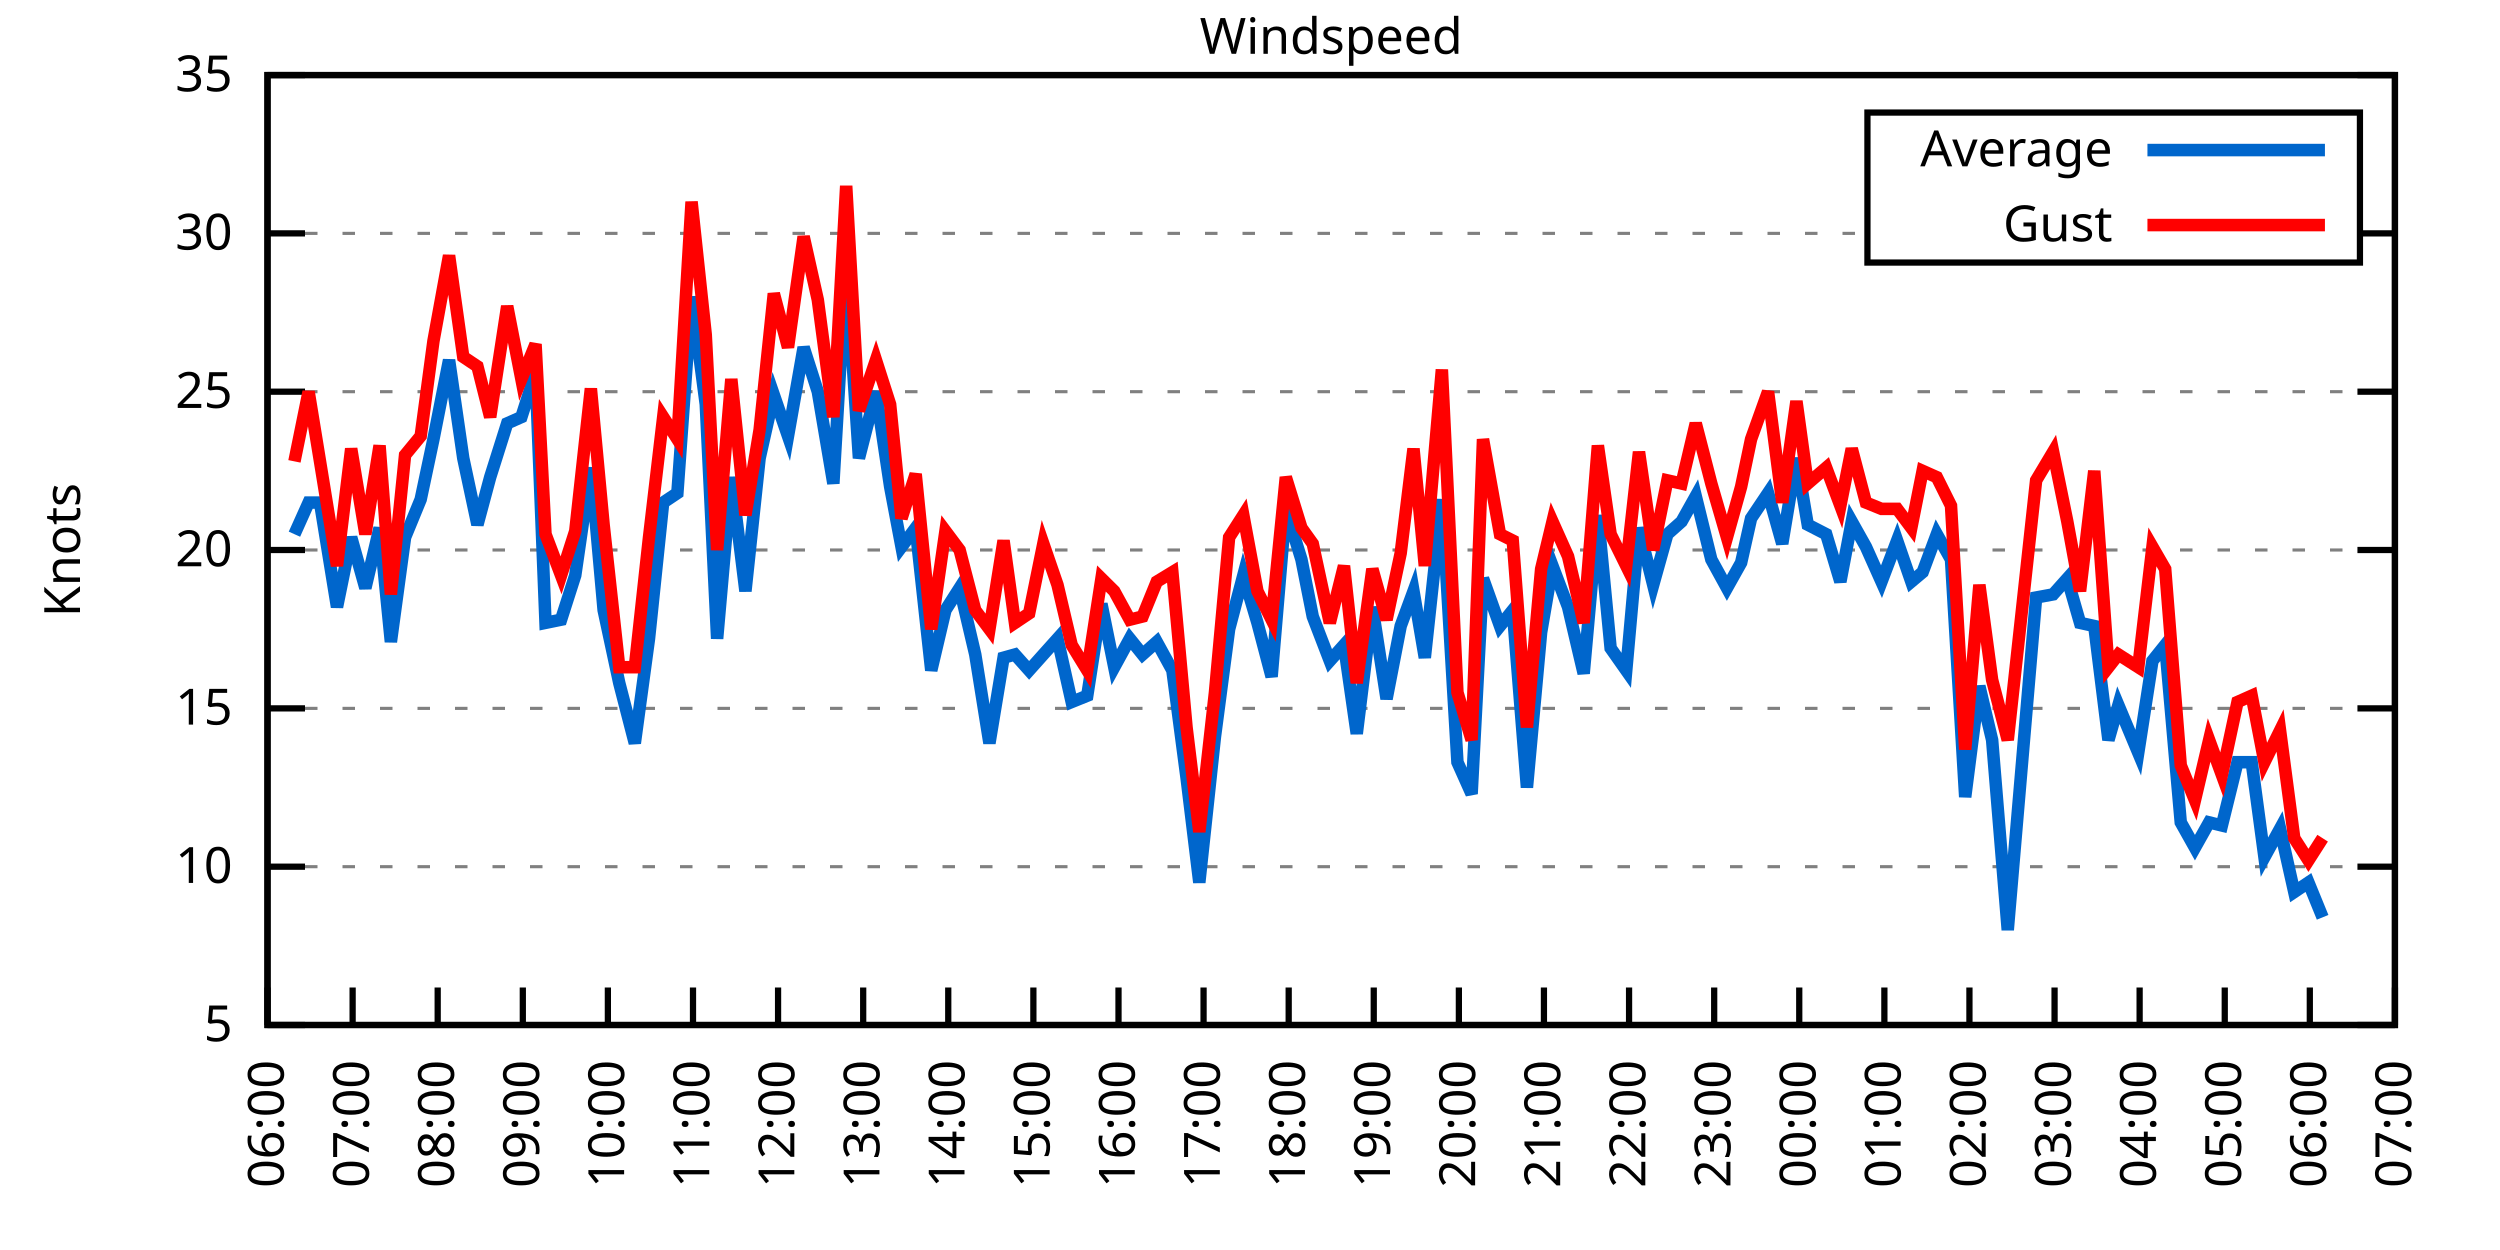
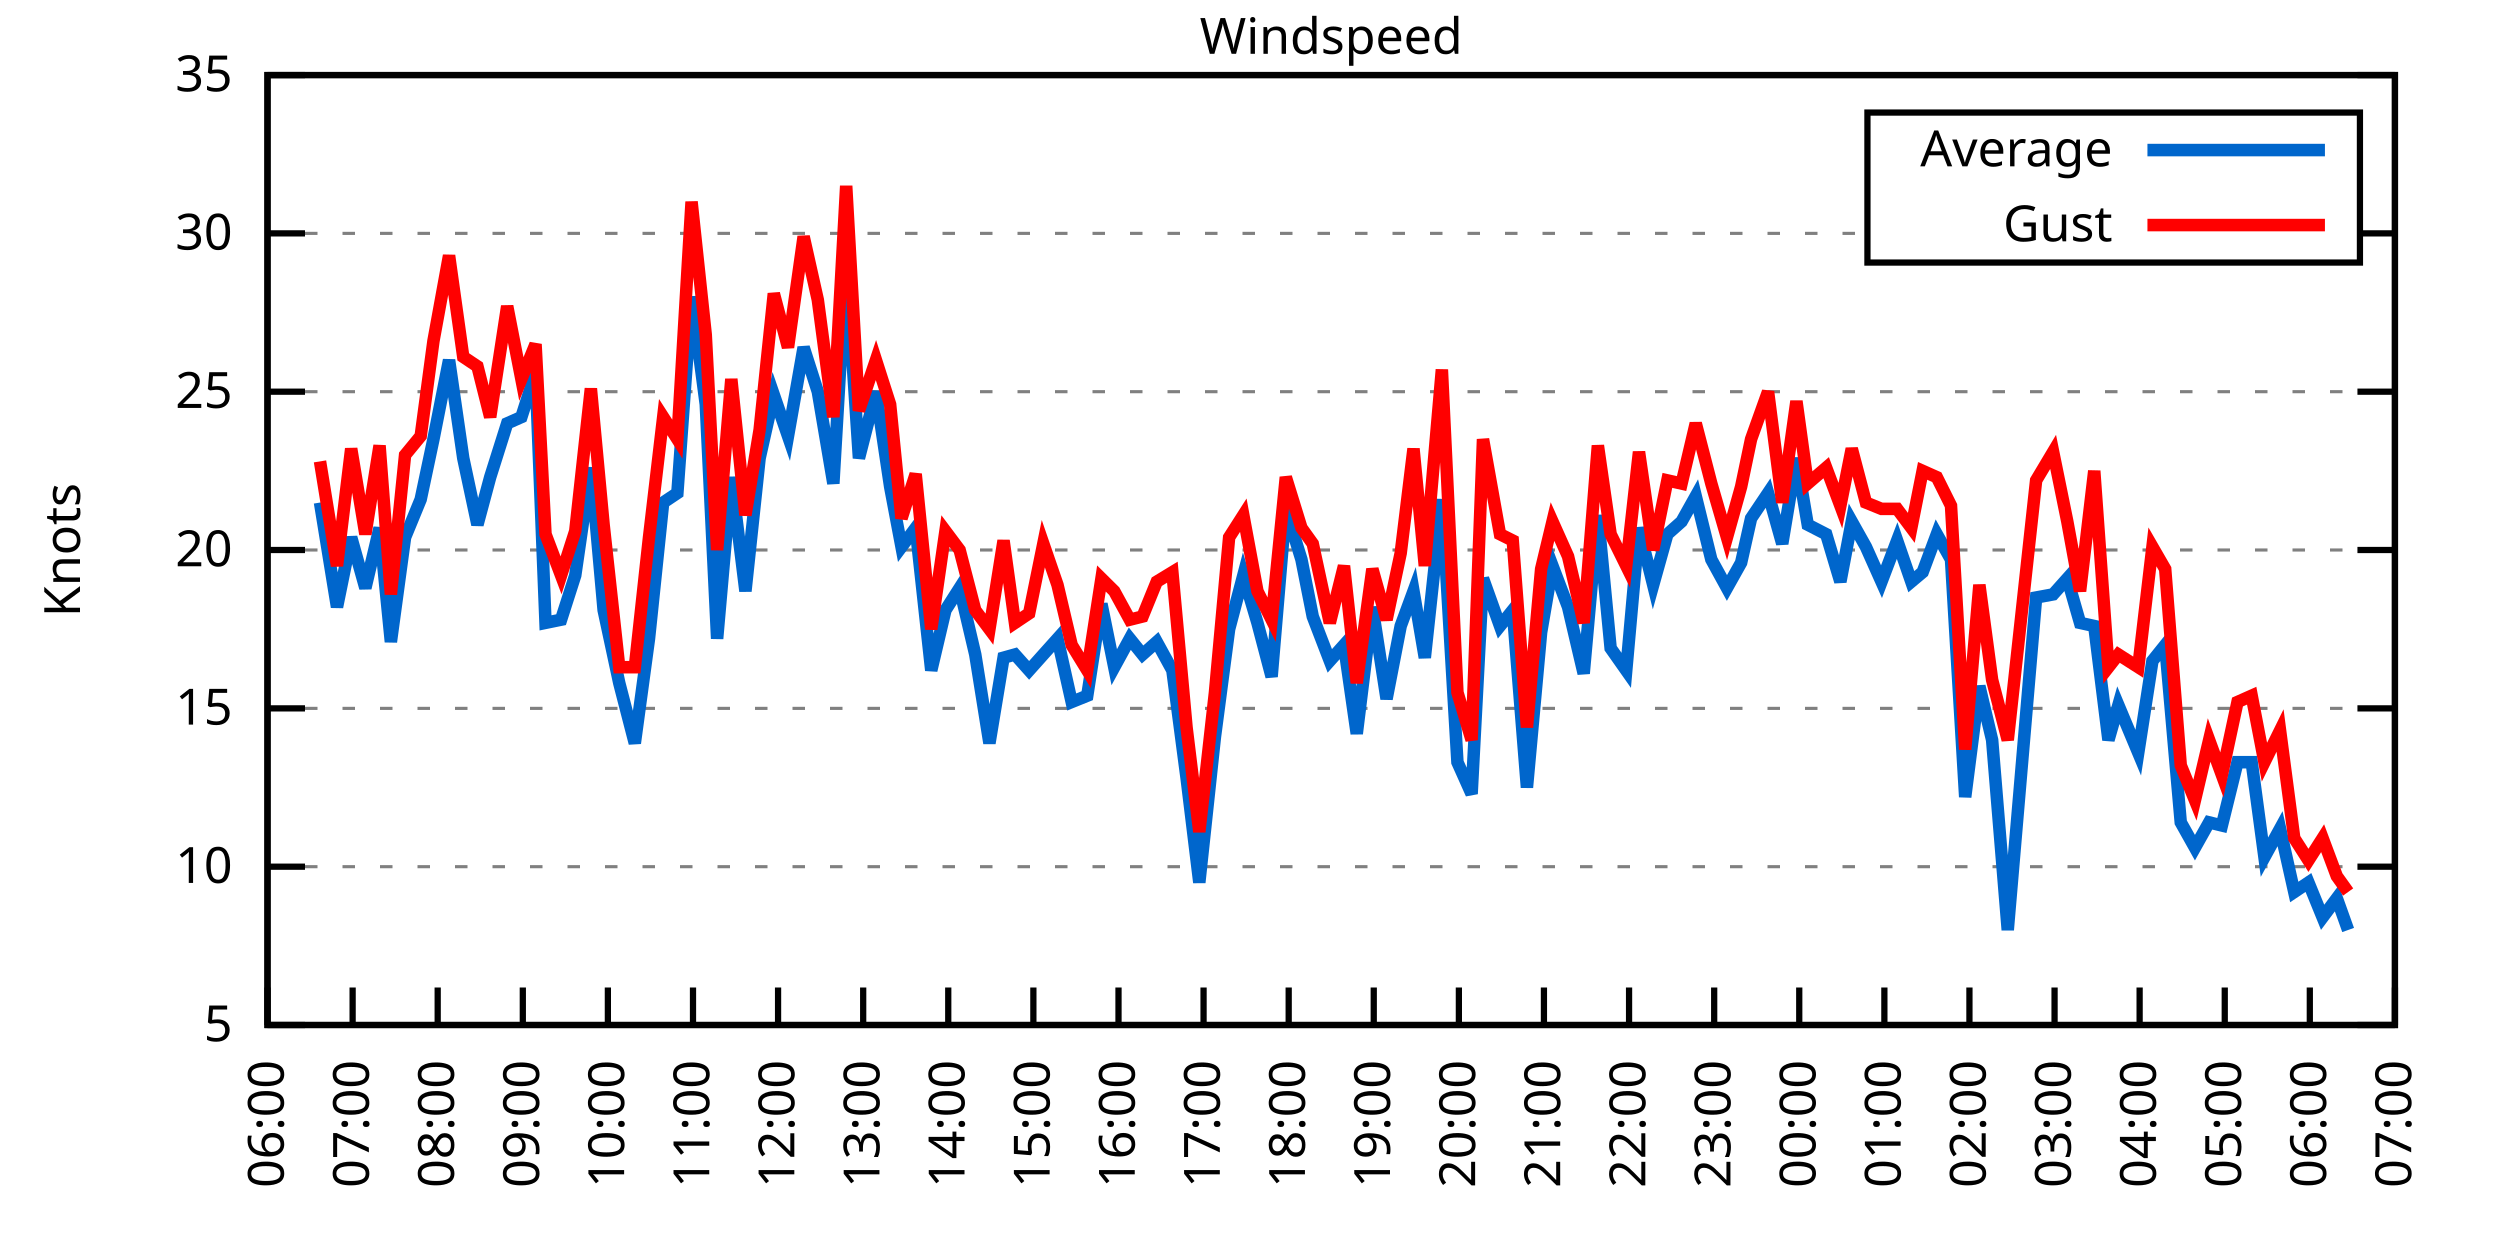
<svg xmlns="http://www.w3.org/2000/svg" xmlns:xlink="http://www.w3.org/1999/xlink" width="400" height="200" viewBox="0 0 400 200">
  <g id="gnuplot_canvas">
    <rect x="0" y="0" width="400" height="200" fill="none" />
    <defs>
      <circle id="gpDot" r="0.5" stroke-width="0.5" stroke="currentColor" />
      <path id="gpPt0" stroke-width="0.333" stroke="currentColor" d="M-1,0 h2 M0,-1 v2" />
      <path id="gpPt1" stroke-width="0.333" stroke="currentColor" d="M-1,-1 L1,1 M1,-1 L-1,1" />
      <path id="gpPt2" stroke-width="0.333" stroke="currentColor" d="M-1,0 L1,0 M0,-1 L0,1 M-1,-1 L1,1 M-1,1 L1,-1" />
      <rect id="gpPt3" stroke-width="0.333" stroke="currentColor" x="-1" y="-1" width="2" height="2" />
      <rect id="gpPt4" stroke-width="0.333" stroke="currentColor" fill="currentColor" x="-1" y="-1" width="2" height="2" />
      <circle id="gpPt5" stroke-width="0.333" stroke="currentColor" cx="0" cy="0" r="1" />
      <use xlink:href="#gpPt5" id="gpPt6" fill="currentColor" stroke="none" />
      <path id="gpPt7" stroke-width="0.333" stroke="currentColor" d="M0,-1.33 L-1.33,0.67 L1.33,0.67 z" />
      <use xlink:href="#gpPt7" id="gpPt8" fill="currentColor" stroke="none" />
      <use xlink:href="#gpPt7" id="gpPt9" stroke="currentColor" transform="rotate(180)" />
      <use xlink:href="#gpPt9" id="gpPt10" fill="currentColor" stroke="none" />
      <use xlink:href="#gpPt3" id="gpPt11" stroke="currentColor" transform="rotate(45)" />
      <use xlink:href="#gpPt11" id="gpPt12" fill="currentColor" stroke="none" />
      <path id="gpPt13" stroke-width="0.333" stroke="currentColor" d="M0,1.330 L1.265,0.411 L0.782,-1.067 L-0.782,-1.076 L-1.265,0.411 z" />
      <use xlink:href="#gpPt13" id="gpPt14" fill="currentColor" stroke="none" />
      <filter id="textbox" filterUnits="objectBoundingBox" x="0" y="0" height="1" width="1">
        <feFlood flood-color="white" flood-opacity="1" result="bgnd" />
        <feComposite in="SourceGraphic" in2="bgnd" operator="atop" />
      </filter>
      <filter id="greybox" filterUnits="objectBoundingBox" x="0" y="0" height="1" width="1">
        <feFlood flood-color="lightgrey" flood-opacity="1" result="grey" />
        <feComposite in="SourceGraphic" in2="grey" operator="atop" />
      </filter>
    </defs>
    <g fill="none" color="white" stroke="currentColor" stroke-width="1.00" stroke-linecap="butt" stroke-linejoin="miter">
</g>
    <g fill="none" color="black" stroke="currentColor" stroke-width="1.00" stroke-linecap="butt" stroke-linejoin="miter">
      <g stroke="none" shape-rendering="crispEdges">
        <polygon fill="rgb(255, 255, 255)" points="42.80,164.00 383.18,164.00 383.18,12.02 42.80,12.02 " />
      </g>
    </g>
    <g fill="none" color="black" stroke="currentColor" stroke-width="1.00" stroke-linecap="butt" stroke-linejoin="miter">
</g>
    <g fill="none" color="black" stroke="black" stroke-width="0.50" stroke-linecap="butt" stroke-linejoin="miter">
</g>
    <g fill="none" color="gray" stroke="currentColor" stroke-width="0.50" stroke-linecap="butt" stroke-linejoin="miter">
      <path stroke="gray" stroke-dasharray="2,4" class="gridline" d="M42.80,164.00 L383.19,164.00  " />
    </g>
    <g fill="none" color="gray" stroke="gray" stroke-width="1.00" stroke-linecap="butt" stroke-linejoin="miter">
</g>
    <g fill="none" color="black" stroke="currentColor" stroke-width="1.00" stroke-linecap="butt" stroke-linejoin="miter">
      <path stroke="black" d="M42.80,164.00 L48.80,164.00 M383.19,164.00 L377.19,164.00  " />
      <g transform="translate(37.20,166.60)" stroke="none" fill="black" font-family="Sans" font-size="8.00" text-anchor="end">
        <text>
          <tspan font-family="Sans"> 5</tspan>
        </text>
      </g>
    </g>
    <g fill="none" color="black" stroke="currentColor" stroke-width="1.00" stroke-linecap="butt" stroke-linejoin="miter">
</g>
    <g fill="none" color="black" stroke="black" stroke-width="0.50" stroke-linecap="butt" stroke-linejoin="miter">
</g>
    <g fill="none" color="gray" stroke="currentColor" stroke-width="0.50" stroke-linecap="butt" stroke-linejoin="miter">
      <path stroke="gray" stroke-dasharray="2,4" class="gridline" d="M42.80,138.67 L383.19,138.67  " />
    </g>
    <g fill="none" color="gray" stroke="gray" stroke-width="1.00" stroke-linecap="butt" stroke-linejoin="miter">
</g>
    <g fill="none" color="black" stroke="currentColor" stroke-width="1.00" stroke-linecap="butt" stroke-linejoin="miter">
      <path stroke="black" d="M42.80,138.67 L48.80,138.67 M383.19,138.67 L377.19,138.67  " />
      <g transform="translate(37.20,141.27)" stroke="none" fill="black" font-family="Sans" font-size="8.00" text-anchor="end">
        <text>
          <tspan font-family="Sans"> 10</tspan>
        </text>
      </g>
    </g>
    <g fill="none" color="black" stroke="currentColor" stroke-width="1.00" stroke-linecap="butt" stroke-linejoin="miter">
</g>
    <g fill="none" color="black" stroke="black" stroke-width="0.50" stroke-linecap="butt" stroke-linejoin="miter">
</g>
    <g fill="none" color="gray" stroke="currentColor" stroke-width="0.50" stroke-linecap="butt" stroke-linejoin="miter">
      <path stroke="gray" stroke-dasharray="2,4" class="gridline" d="M42.80,113.34 L383.19,113.34  " />
    </g>
    <g fill="none" color="gray" stroke="gray" stroke-width="1.00" stroke-linecap="butt" stroke-linejoin="miter">
</g>
    <g fill="none" color="black" stroke="currentColor" stroke-width="1.00" stroke-linecap="butt" stroke-linejoin="miter">
      <path stroke="black" d="M42.80,113.34 L48.80,113.34 M383.19,113.34 L377.19,113.34  " />
      <g transform="translate(37.20,115.94)" stroke="none" fill="black" font-family="Sans" font-size="8.00" text-anchor="end">
        <text>
          <tspan font-family="Sans"> 15</tspan>
        </text>
      </g>
    </g>
    <g fill="none" color="black" stroke="currentColor" stroke-width="1.00" stroke-linecap="butt" stroke-linejoin="miter">
</g>
    <g fill="none" color="black" stroke="black" stroke-width="0.50" stroke-linecap="butt" stroke-linejoin="miter">
</g>
    <g fill="none" color="gray" stroke="currentColor" stroke-width="0.50" stroke-linecap="butt" stroke-linejoin="miter">
      <path stroke="gray" stroke-dasharray="2,4" class="gridline" d="M42.80,88.00 L383.19,88.00  " />
    </g>
    <g fill="none" color="gray" stroke="gray" stroke-width="1.00" stroke-linecap="butt" stroke-linejoin="miter">
</g>
    <g fill="none" color="black" stroke="currentColor" stroke-width="1.00" stroke-linecap="butt" stroke-linejoin="miter">
      <path stroke="black" d="M42.80,88.00 L48.80,88.00 M383.19,88.00 L377.19,88.00  " />
      <g transform="translate(37.20,90.60)" stroke="none" fill="black" font-family="Sans" font-size="8.00" text-anchor="end">
        <text>
          <tspan font-family="Sans"> 20</tspan>
        </text>
      </g>
    </g>
    <g fill="none" color="black" stroke="currentColor" stroke-width="1.00" stroke-linecap="butt" stroke-linejoin="miter">
</g>
    <g fill="none" color="black" stroke="black" stroke-width="0.50" stroke-linecap="butt" stroke-linejoin="miter">
</g>
    <g fill="none" color="gray" stroke="currentColor" stroke-width="0.50" stroke-linecap="butt" stroke-linejoin="miter">
      <path stroke="gray" stroke-dasharray="2,4" class="gridline" d="M42.80,62.67 L383.19,62.67  " />
    </g>
    <g fill="none" color="gray" stroke="gray" stroke-width="1.00" stroke-linecap="butt" stroke-linejoin="miter">
</g>
    <g fill="none" color="black" stroke="currentColor" stroke-width="1.00" stroke-linecap="butt" stroke-linejoin="miter">
      <path stroke="black" d="M42.80,62.67 L48.80,62.67 M383.19,62.67 L377.19,62.67  " />
      <g transform="translate(37.20,65.27)" stroke="none" fill="black" font-family="Sans" font-size="8.00" text-anchor="end">
        <text>
          <tspan font-family="Sans"> 25</tspan>
        </text>
      </g>
    </g>
    <g fill="none" color="black" stroke="currentColor" stroke-width="1.00" stroke-linecap="butt" stroke-linejoin="miter">
</g>
    <g fill="none" color="black" stroke="black" stroke-width="0.50" stroke-linecap="butt" stroke-linejoin="miter">
</g>
    <g fill="none" color="gray" stroke="currentColor" stroke-width="0.50" stroke-linecap="butt" stroke-linejoin="miter">
      <path stroke="gray" stroke-dasharray="2,4" class="gridline" d="M42.80,37.34 L298.79,37.34 M377.59,37.34 L383.19,37.34  " />
    </g>
    <g fill="none" color="gray" stroke="gray" stroke-width="1.00" stroke-linecap="butt" stroke-linejoin="miter">
</g>
    <g fill="none" color="black" stroke="currentColor" stroke-width="1.00" stroke-linecap="butt" stroke-linejoin="miter">
      <path stroke="black" d="M42.80,37.34 L48.80,37.34 M383.19,37.34 L377.19,37.34  " />
      <g transform="translate(37.20,39.94)" stroke="none" fill="black" font-family="Sans" font-size="8.00" text-anchor="end">
        <text>
          <tspan font-family="Sans"> 30</tspan>
        </text>
      </g>
    </g>
    <g fill="none" color="black" stroke="currentColor" stroke-width="1.00" stroke-linecap="butt" stroke-linejoin="miter">
</g>
    <g fill="none" color="black" stroke="black" stroke-width="0.50" stroke-linecap="butt" stroke-linejoin="miter">
</g>
    <g fill="none" color="gray" stroke="currentColor" stroke-width="0.50" stroke-linecap="butt" stroke-linejoin="miter">
      <path stroke="gray" stroke-dasharray="2,4" class="gridline" d="M42.80,12.01 L383.19,12.01  " />
    </g>
    <g fill="none" color="gray" stroke="gray" stroke-width="1.00" stroke-linecap="butt" stroke-linejoin="miter">
</g>
    <g fill="none" color="black" stroke="currentColor" stroke-width="1.00" stroke-linecap="butt" stroke-linejoin="miter">
      <path stroke="black" d="M42.80,12.01 L48.80,12.01 M383.19,12.01 L377.19,12.01  " />
      <g transform="translate(37.20,14.61)" stroke="none" fill="black" font-family="Sans" font-size="8.00" text-anchor="end">
        <text>
          <tspan font-family="Sans"> 35</tspan>
        </text>
      </g>
    </g>
    <g fill="none" color="black" stroke="currentColor" stroke-width="1.00" stroke-linecap="butt" stroke-linejoin="miter">
      <path stroke="black" d="M42.80,164.00 L42.80,158.00  " />
      <g transform="translate(45.40,169.60) rotate(270.00)" stroke="none" fill="black" font-family="Sans" font-size="8.00" text-anchor="end">
        <text>
          <tspan font-family="Sans">06:00</tspan>
        </text>
      </g>
    </g>
    <g fill="none" color="black" stroke="currentColor" stroke-width="1.00" stroke-linecap="butt" stroke-linejoin="miter">
      <path stroke="black" d="M56.42,164.00 L56.42,158.00  " />
      <g transform="translate(59.02,169.60) rotate(270.00)" stroke="none" fill="black" font-family="Sans" font-size="8.00" text-anchor="end">
        <text>
          <tspan font-family="Sans">07:00</tspan>
        </text>
      </g>
    </g>
    <g fill="none" color="black" stroke="currentColor" stroke-width="1.00" stroke-linecap="butt" stroke-linejoin="miter">
      <path stroke="black" d="M70.03,164.00 L70.03,158.00  " />
      <g transform="translate(72.63,169.60) rotate(270.00)" stroke="none" fill="black" font-family="Sans" font-size="8.00" text-anchor="end">
        <text>
          <tspan font-family="Sans">08:00</tspan>
        </text>
      </g>
    </g>
    <g fill="none" color="black" stroke="currentColor" stroke-width="1.00" stroke-linecap="butt" stroke-linejoin="miter">
      <path stroke="black" d="M83.65,164.00 L83.65,158.00  " />
      <g transform="translate(86.25,169.60) rotate(270.00)" stroke="none" fill="black" font-family="Sans" font-size="8.00" text-anchor="end">
        <text>
          <tspan font-family="Sans">09:00</tspan>
        </text>
      </g>
    </g>
    <g fill="none" color="black" stroke="currentColor" stroke-width="1.00" stroke-linecap="butt" stroke-linejoin="miter">
      <path stroke="black" d="M97.26,164.00 L97.26,158.00  " />
      <g transform="translate(99.86,169.60) rotate(270.00)" stroke="none" fill="black" font-family="Sans" font-size="8.00" text-anchor="end">
        <text>
          <tspan font-family="Sans">10:00</tspan>
        </text>
      </g>
    </g>
    <g fill="none" color="black" stroke="currentColor" stroke-width="1.00" stroke-linecap="butt" stroke-linejoin="miter">
      <path stroke="black" d="M110.88,164.00 L110.88,158.00  " />
      <g transform="translate(113.48,169.60) rotate(270.00)" stroke="none" fill="black" font-family="Sans" font-size="8.00" text-anchor="end">
        <text>
          <tspan font-family="Sans">11:00</tspan>
        </text>
      </g>
    </g>
    <g fill="none" color="black" stroke="currentColor" stroke-width="1.00" stroke-linecap="butt" stroke-linejoin="miter">
      <path stroke="black" d="M124.49,164.00 L124.49,158.00  " />
      <g transform="translate(127.09,169.60) rotate(270.00)" stroke="none" fill="black" font-family="Sans" font-size="8.00" text-anchor="end">
        <text>
          <tspan font-family="Sans">12:00</tspan>
        </text>
      </g>
    </g>
    <g fill="none" color="black" stroke="currentColor" stroke-width="1.00" stroke-linecap="butt" stroke-linejoin="miter">
      <path stroke="black" d="M138.11,164.00 L138.11,158.00  " />
      <g transform="translate(140.71,169.60) rotate(270.00)" stroke="none" fill="black" font-family="Sans" font-size="8.00" text-anchor="end">
        <text>
          <tspan font-family="Sans">13:00</tspan>
        </text>
      </g>
    </g>
    <g fill="none" color="black" stroke="currentColor" stroke-width="1.00" stroke-linecap="butt" stroke-linejoin="miter">
      <path stroke="black" d="M151.72,164.00 L151.72,158.00  " />
      <g transform="translate(154.32,169.60) rotate(270.00)" stroke="none" fill="black" font-family="Sans" font-size="8.00" text-anchor="end">
        <text>
          <tspan font-family="Sans">14:00</tspan>
        </text>
      </g>
    </g>
    <g fill="none" color="black" stroke="currentColor" stroke-width="1.00" stroke-linecap="butt" stroke-linejoin="miter">
      <path stroke="black" d="M165.34,164.00 L165.34,158.00  " />
      <g transform="translate(167.94,169.60) rotate(270.00)" stroke="none" fill="black" font-family="Sans" font-size="8.00" text-anchor="end">
        <text>
          <tspan font-family="Sans">15:00</tspan>
        </text>
      </g>
    </g>
    <g fill="none" color="black" stroke="currentColor" stroke-width="1.00" stroke-linecap="butt" stroke-linejoin="miter">
      <path stroke="black" d="M178.96,164.00 L178.96,158.00  " />
      <g transform="translate(181.56,169.60) rotate(270.00)" stroke="none" fill="black" font-family="Sans" font-size="8.00" text-anchor="end">
        <text>
          <tspan font-family="Sans">16:00</tspan>
        </text>
      </g>
    </g>
    <g fill="none" color="black" stroke="currentColor" stroke-width="1.00" stroke-linecap="butt" stroke-linejoin="miter">
      <path stroke="black" d="M192.57,164.00 L192.57,158.00  " />
      <g transform="translate(195.17,169.60) rotate(270.00)" stroke="none" fill="black" font-family="Sans" font-size="8.00" text-anchor="end">
        <text>
          <tspan font-family="Sans">17:00</tspan>
        </text>
      </g>
    </g>
    <g fill="none" color="black" stroke="currentColor" stroke-width="1.00" stroke-linecap="butt" stroke-linejoin="miter">
      <path stroke="black" d="M206.19,164.00 L206.19,158.00  " />
      <g transform="translate(208.79,169.60) rotate(270.00)" stroke="none" fill="black" font-family="Sans" font-size="8.00" text-anchor="end">
        <text>
          <tspan font-family="Sans">18:00</tspan>
        </text>
      </g>
    </g>
    <g fill="none" color="black" stroke="currentColor" stroke-width="1.00" stroke-linecap="butt" stroke-linejoin="miter">
      <path stroke="black" d="M219.80,164.00 L219.80,158.00  " />
      <g transform="translate(222.40,169.60) rotate(270.00)" stroke="none" fill="black" font-family="Sans" font-size="8.00" text-anchor="end">
        <text>
          <tspan font-family="Sans">19:00</tspan>
        </text>
      </g>
    </g>
    <g fill="none" color="black" stroke="currentColor" stroke-width="1.00" stroke-linecap="butt" stroke-linejoin="miter">
      <path stroke="black" d="M233.42,164.00 L233.42,158.00  " />
      <g transform="translate(236.02,169.60) rotate(270.00)" stroke="none" fill="black" font-family="Sans" font-size="8.00" text-anchor="end">
        <text>
          <tspan font-family="Sans">20:00</tspan>
        </text>
      </g>
    </g>
    <g fill="none" color="black" stroke="currentColor" stroke-width="1.00" stroke-linecap="butt" stroke-linejoin="miter">
      <path stroke="black" d="M247.03,164.00 L247.03,158.00  " />
      <g transform="translate(249.63,169.60) rotate(270.00)" stroke="none" fill="black" font-family="Sans" font-size="8.00" text-anchor="end">
        <text>
          <tspan font-family="Sans">21:00</tspan>
        </text>
      </g>
    </g>
    <g fill="none" color="black" stroke="currentColor" stroke-width="1.00" stroke-linecap="butt" stroke-linejoin="miter">
      <path stroke="black" d="M260.65,164.00 L260.65,158.00  " />
      <g transform="translate(263.25,169.60) rotate(270.00)" stroke="none" fill="black" font-family="Sans" font-size="8.00" text-anchor="end">
        <text>
          <tspan font-family="Sans">22:00</tspan>
        </text>
      </g>
    </g>
    <g fill="none" color="black" stroke="currentColor" stroke-width="1.00" stroke-linecap="butt" stroke-linejoin="miter">
      <path stroke="black" d="M274.27,164.00 L274.27,158.00  " />
      <g transform="translate(276.87,169.60) rotate(270.00)" stroke="none" fill="black" font-family="Sans" font-size="8.00" text-anchor="end">
        <text>
          <tspan font-family="Sans">23:00</tspan>
        </text>
      </g>
    </g>
    <g fill="none" color="black" stroke="currentColor" stroke-width="1.00" stroke-linecap="butt" stroke-linejoin="miter">
      <path stroke="black" d="M287.88,164.00 L287.88,158.00  " />
      <g transform="translate(290.48,169.60) rotate(270.00)" stroke="none" fill="black" font-family="Sans" font-size="8.00" text-anchor="end">
        <text>
          <tspan font-family="Sans">00:00</tspan>
        </text>
      </g>
    </g>
    <g fill="none" color="black" stroke="currentColor" stroke-width="1.00" stroke-linecap="butt" stroke-linejoin="miter">
      <path stroke="black" d="M301.50,164.00 L301.50,158.00  " />
      <g transform="translate(304.10,169.60) rotate(270.00)" stroke="none" fill="black" font-family="Sans" font-size="8.00" text-anchor="end">
        <text>
          <tspan font-family="Sans">01:00</tspan>
        </text>
      </g>
    </g>
    <g fill="none" color="black" stroke="currentColor" stroke-width="1.00" stroke-linecap="butt" stroke-linejoin="miter">
      <path stroke="black" d="M315.11,164.00 L315.11,158.00  " />
      <g transform="translate(317.71,169.60) rotate(270.00)" stroke="none" fill="black" font-family="Sans" font-size="8.00" text-anchor="end">
        <text>
          <tspan font-family="Sans">02:00</tspan>
        </text>
      </g>
    </g>
    <g fill="none" color="black" stroke="currentColor" stroke-width="1.00" stroke-linecap="butt" stroke-linejoin="miter">
      <path stroke="black" d="M328.73,164.00 L328.73,158.00  " />
      <g transform="translate(331.33,169.60) rotate(270.00)" stroke="none" fill="black" font-family="Sans" font-size="8.00" text-anchor="end">
        <text>
          <tspan font-family="Sans">03:00</tspan>
        </text>
      </g>
    </g>
    <g fill="none" color="black" stroke="currentColor" stroke-width="1.00" stroke-linecap="butt" stroke-linejoin="miter">
      <path stroke="black" d="M342.34,164.00 L342.34,158.00  " />
      <g transform="translate(344.94,169.60) rotate(270.00)" stroke="none" fill="black" font-family="Sans" font-size="8.00" text-anchor="end">
        <text>
          <tspan font-family="Sans">04:00</tspan>
        </text>
      </g>
    </g>
    <g fill="none" color="black" stroke="currentColor" stroke-width="1.00" stroke-linecap="butt" stroke-linejoin="miter">
      <path stroke="black" d="M355.96,164.00 L355.96,158.00  " />
      <g transform="translate(358.56,169.60) rotate(270.00)" stroke="none" fill="black" font-family="Sans" font-size="8.00" text-anchor="end">
        <text>
          <tspan font-family="Sans">05:00</tspan>
        </text>
      </g>
    </g>
    <g fill="none" color="black" stroke="currentColor" stroke-width="1.00" stroke-linecap="butt" stroke-linejoin="miter">
      <path stroke="black" d="M369.57,164.00 L369.57,158.00  " />
      <g transform="translate(372.17,169.60) rotate(270.00)" stroke="none" fill="black" font-family="Sans" font-size="8.00" text-anchor="end">
        <text>
          <tspan font-family="Sans">06:00</tspan>
        </text>
      </g>
    </g>
    <g fill="none" color="black" stroke="currentColor" stroke-width="1.00" stroke-linecap="butt" stroke-linejoin="miter">
      <path stroke="black" d="M383.19,164.00 L383.19,158.00  " />
      <g transform="translate(385.79,169.60) rotate(270.00)" stroke="none" fill="black" font-family="Sans" font-size="8.00" text-anchor="end">
        <text>
          <tspan font-family="Sans">07:00</tspan>
        </text>
      </g>
    </g>
    <g fill="none" color="black" stroke="currentColor" stroke-width="1.00" stroke-linecap="butt" stroke-linejoin="miter">
</g>
    <g fill="none" color="black" stroke="currentColor" stroke-width="1.00" stroke-linecap="butt" stroke-linejoin="miter">
      <path stroke="black" d="M42.80,12.01 L42.80,164.00 L383.19,164.00 L383.19,12.01 L42.80,12.01 Z  " />
    </g>
    <g fill="none" color="black" stroke="currentColor" stroke-width="1.00" stroke-linecap="butt" stroke-linejoin="miter">
</g>
    <g fill="none" color="black" stroke="currentColor" stroke-width="1.00" stroke-linecap="butt" stroke-linejoin="miter">
      <path stroke="black" d="M298.79,42.01 L298.79,18.01 L377.59,18.01 L377.59,42.01 L298.79,42.01 Z  " />
    </g>
    <g id="Windspeed_plot_1">
      <g fill="none" color="white" stroke="black" stroke-width="2.00" stroke-linecap="butt" stroke-linejoin="miter">
</g>
      <g fill="none" color="black" stroke="currentColor" stroke-width="2.00" stroke-linecap="butt" stroke-linejoin="miter">
        <g transform="translate(337.99,26.61)" stroke="none" fill="black" font-family="Sans" font-size="8.00" text-anchor="end">
          <text>
            <tspan font-family="Sans">Average</tspan>
          </text>
        </g>
      </g>
      <g fill="none" color="black" stroke="currentColor" stroke-width="2.00" stroke-linecap="butt" stroke-linejoin="miter">
-         <path stroke="rgb(  0, 102, 204)" d="M343.59,24.01 L371.99,24.01 M47.11,85.47 L49.38,80.41 L51.20,80.41 L53.92,97.12 L56.19,85.98 L58.46,94.08   L60.73,84.46 L62.54,102.70 L64.81,85.98 L67.31,79.90 L69.35,70.27 L71.85,57.61 L74.12,73.31 L76.39,83.95   L78.43,76.35 L81.15,67.74 L83.42,66.73 L85.69,59.63 L87.28,99.66 L89.77,99.15 L92.04,92.06 L94.54,74.83   L96.58,97.63 L99.08,109.28 L101.57,118.91 L103.84,102.19 L106.11,80.41 L108.38,78.89 L110.65,47.47 L112.92,64.70   L114.74,102.19 L117.01,76.35 L119.27,94.59 L121.54,73.31 L123.81,63.18 L126.08,69.77 L128.58,55.58 L130.85,62.67   L133.34,77.37 L135.39,42.41 L137.43,73.31 L140.15,62.67 L142.42,77.87 L144.24,87.50 L146.51,84.46 L149.00,107.26   L151.27,97.63 L153.54,94.08 L156.04,104.72 L158.31,118.91 L160.57,105.23 L162.39,104.72 L164.66,107.26 L166.93,104.72   L169.20,102.19 L171.47,112.32 L173.96,111.31 L176.23,96.62 L178.28,106.75 L180.77,102.19 L182.81,104.72 L185.08,102.70   L187.58,107.26 L189.85,124.48 L191.89,141.20 L194.39,117.90 L196.66,100.67 L198.93,92.06 L201.19,99.66 L203.46,108.27   L205.73,81.42 L208.23,89.52 L210.04,98.64 L212.77,105.74 L215.04,103.20 L217.08,117.39 L219.58,97.12 L221.85,111.82   L224.11,100.16 L226.16,94.59 L227.97,105.23 L230.70,79.90 L233.19,121.95 L235.46,127.02 L237.28,92.56 L240.00,100.16   L242.04,97.63 L244.31,126.00 L246.58,101.18 L248.40,90.54 L250.89,97.12 L253.39,107.76 L255.66,82.43 L257.70,103.71   L260.20,107.26 L262.24,84.46 L264.51,93.58 L266.78,85.47 L269.05,83.45 L271.32,79.39 L273.81,89.52 L276.31,94.08   L278.58,90.03 L280.17,82.94 L282.89,78.89 L285.16,86.99 L287.43,73.31 L289.24,83.95 L292.19,85.47 L294.46,93.07   L296.28,83.45 L298.55,87.50 L301.04,93.07 L303.54,86.49 L305.81,93.07 L307.62,91.55 L309.89,85.47 L312.16,89.52   L314.43,127.52 L316.70,109.79 L318.74,118.40 L321.24,148.80 L325.78,95.60 L328.50,95.10 L330.77,92.56 L332.81,99.66   L335.08,100.16 L337.35,118.40 L338.94,112.83 L342.12,120.43 L344.39,105.74 L346.43,103.20 L348.92,131.58 L351.19,135.63   L353.46,131.58 L355.50,132.08 L358.00,121.95 L360.27,121.95 L362.31,137.15 L364.81,132.59 L367.08,142.72 L369.35,141.20   L371.62,146.77  " />
+         <path stroke="rgb(  0, 102, 204)" d="M343.59,24.01 L371.99,24.01 M51.20,80.41 L53.92,97.12 L56.19,85.98 L58.46,94.08 L60.73,84.46 L62.54,102.70   L64.81,85.98 L67.31,79.90 L69.35,70.27 L71.85,57.61 L74.12,73.31 L76.39,83.95 L78.43,76.35 L81.15,67.74   L83.42,66.73 L85.69,59.63 L87.28,99.66 L89.77,99.15 L92.04,92.06 L94.54,74.83 L96.58,97.63 L99.08,109.28   L101.57,118.91 L103.84,102.19 L106.11,80.41 L108.38,78.89 L110.65,47.47 L112.92,64.70 L114.74,102.19 L117.01,76.35   L119.27,94.59 L121.54,73.31 L123.81,63.18 L126.08,69.77 L128.58,55.58 L130.85,62.67 L133.34,77.37 L135.39,42.41   L137.43,73.31 L140.15,62.67 L142.42,77.87 L144.24,87.50 L146.51,84.46 L149.00,107.26 L151.27,97.63 L153.54,94.08   L156.04,104.72 L158.31,118.91 L160.57,105.23 L162.39,104.72 L164.66,107.26 L166.93,104.72 L169.20,102.19 L171.47,112.32   L173.96,111.31 L176.23,96.62 L178.28,106.75 L180.77,102.19 L182.81,104.72 L185.08,102.70 L187.58,107.26 L189.85,124.48   L191.89,141.20 L194.39,117.90 L196.66,100.67 L198.93,92.06 L201.19,99.66 L203.46,108.27 L205.73,81.42 L208.23,89.52   L210.04,98.64 L212.77,105.74 L215.04,103.20 L217.08,117.39 L219.58,97.12 L221.85,111.82 L224.11,100.16 L226.16,94.59   L227.97,105.23 L230.70,79.90 L233.19,121.95 L235.46,127.02 L237.28,92.56 L240.00,100.16 L242.04,97.63 L244.31,126.00   L246.58,101.18 L248.40,90.54 L250.89,97.12 L253.39,107.76 L255.66,82.43 L257.70,103.71 L260.20,107.26 L262.24,84.46   L264.51,93.58 L266.78,85.47 L269.05,83.45 L271.32,79.39 L273.81,89.52 L276.31,94.08 L278.58,90.03 L280.17,82.94   L282.89,78.89 L285.16,86.99 L287.43,73.31 L289.24,83.95 L292.19,85.47 L294.46,93.07 L296.28,83.45 L298.55,87.50   L301.04,93.07 L303.54,86.49 L305.81,93.07 L307.62,91.55 L309.89,85.47 L312.16,89.52 L314.43,127.52 L316.70,109.79   L318.74,118.40 L321.24,148.80 L325.78,95.60 L328.50,95.10 L330.77,92.56 L332.81,99.66 L335.08,100.16 L337.35,118.40   L338.94,112.83 L342.12,120.43 L344.39,105.74 L346.43,103.20 L348.92,131.58 L351.19,135.63 L353.46,131.58 L355.50,132.08   L358.00,121.95 L360.27,121.95 L362.31,137.15 L364.81,132.59 L367.08,142.72 L369.35,141.20 L371.62,146.77 L373.89,143.73   L375.70,148.80  " />
      </g>
    </g>
    <g id="Windspeed_plot_2">
      <g fill="none" color="black" stroke="currentColor" stroke-width="2.00" stroke-linecap="butt" stroke-linejoin="miter">
        <g transform="translate(337.99,38.61)" stroke="none" fill="black" font-family="Sans" font-size="8.00" text-anchor="end">
          <text>
            <tspan font-family="Sans">Gust</tspan>
          </text>
        </g>
      </g>
      <g fill="none" color="black" stroke="currentColor" stroke-width="2.00" stroke-linecap="butt" stroke-linejoin="miter">
-         <path stroke="rgb(255,   0,   0)" d="M343.59,36.01 L371.99,36.01 M47.11,73.82 L49.38,62.67 L51.20,73.82 L53.92,90.54 L56.19,71.79 L58.46,85.47   L60.73,71.29 L62.54,95.10 L64.81,72.81 L67.31,69.77 L69.35,54.57 L71.85,40.89 L74.12,57.10 L76.39,58.62   L78.43,66.73 L81.15,48.99 L83.42,60.65 L85.69,55.07 L87.28,85.47 L89.77,92.06 L92.04,84.97 L94.54,62.17   L96.58,83.95 L99.08,106.75 L101.57,106.75 L103.84,85.98 L106.11,66.73 L108.38,70.27 L110.65,32.28 L112.92,53.55   L114.74,88.00 L117.01,60.65 L119.27,82.43 L121.54,68.75 L123.81,46.97 L126.08,55.58 L128.58,37.85 L130.85,47.98   L133.34,66.73 L135.39,29.74 L137.43,65.71 L140.15,57.61 L142.42,64.70 L144.24,82.94 L146.51,75.85 L149.00,100.67   L151.27,84.97 L153.54,88.00 L156.04,97.63 L158.31,100.67 L160.57,86.49 L162.39,99.66 L164.66,98.14 L166.93,86.99   L169.20,93.58 L171.47,103.20 L173.96,107.26 L176.23,92.56 L178.28,94.59 L180.77,99.15 L182.81,98.64 L185.08,93.07   L187.58,91.55 L189.85,116.38 L191.89,133.10 L194.39,110.80 L196.66,85.98 L198.93,82.43 L201.19,94.59 L203.46,99.15   L205.73,76.35 L208.23,84.46 L210.04,86.99 L212.77,99.66 L215.04,90.54 L217.08,109.28 L219.58,91.04 L221.85,99.15   L224.11,88.51 L226.16,71.79 L227.97,90.54 L230.70,59.13 L233.19,110.80 L235.46,118.40 L237.28,70.27 L240.00,85.47   L242.04,86.49 L244.31,116.38 L246.58,91.04 L248.40,83.45 L250.89,89.02 L253.39,99.66 L255.66,71.29 L257.70,85.47   L260.20,90.54 L262.24,72.30 L264.51,88.00 L266.78,76.86 L269.05,77.37 L271.32,67.74 L273.81,77.37 L276.31,85.98   L278.58,77.87 L280.17,70.27 L282.89,62.67 L285.16,80.41 L287.43,64.19 L289.24,77.37 L292.19,74.83 L294.46,80.91   L296.28,71.79 L298.55,80.41 L301.04,81.42 L303.54,81.42 L305.81,84.46 L307.62,75.34 L309.89,76.35 L312.16,80.91   L314.43,119.92 L316.70,93.58 L318.74,108.78 L321.24,118.40 L325.78,76.86 L328.50,72.30 L330.77,83.45 L332.81,94.59   L335.08,75.34 L337.35,106.75 L338.94,104.72 L342.12,106.75 L344.39,87.50 L346.43,91.04 L348.92,122.46 L351.19,128.03   L353.46,118.40 L355.50,123.98 L358.00,112.32 L360.27,111.31 L362.31,121.95 L364.81,116.88 L367.08,134.11 L369.35,137.66   L371.62,134.11  " />
+         <path stroke="rgb(255,   0,   0)" d="M343.59,36.01 L371.99,36.01 M51.20,73.82 L53.92,90.54 L56.19,71.79 L58.46,85.47 L60.73,71.29 L62.54,95.10   L64.81,72.81 L67.31,69.77 L69.35,54.57 L71.85,40.89 L74.12,57.10 L76.39,58.62 L78.43,66.73 L81.15,48.99   L83.42,60.65 L85.69,55.07 L87.28,85.47 L89.77,92.06 L92.04,84.97 L94.54,62.17 L96.58,83.95 L99.08,106.75   L101.57,106.75 L103.84,85.98 L106.11,66.73 L108.38,70.27 L110.65,32.28 L112.92,53.55 L114.74,88.00 L117.01,60.65   L119.27,82.43 L121.54,68.75 L123.81,46.97 L126.08,55.58 L128.58,37.85 L130.85,47.98 L133.34,66.73 L135.39,29.74   L137.43,65.71 L140.15,57.61 L142.42,64.70 L144.24,82.94 L146.51,75.85 L149.00,100.67 L151.27,84.97 L153.54,88.00   L156.04,97.63 L158.31,100.67 L160.57,86.49 L162.39,99.66 L164.66,98.14 L166.93,86.99 L169.20,93.58 L171.47,103.20   L173.96,107.26 L176.23,92.56 L178.28,94.59 L180.77,99.15 L182.81,98.64 L185.08,93.07 L187.58,91.55 L189.85,116.38   L191.89,133.10 L194.39,110.80 L196.66,85.98 L198.93,82.43 L201.19,94.59 L203.46,99.15 L205.73,76.35 L208.23,84.46   L210.04,86.99 L212.77,99.66 L215.04,90.54 L217.08,109.28 L219.58,91.04 L221.85,99.15 L224.11,88.51 L226.16,71.79   L227.97,90.54 L230.70,59.13 L233.19,110.80 L235.46,118.40 L237.28,70.27 L240.00,85.47 L242.04,86.49 L244.31,116.38   L246.58,91.04 L248.40,83.45 L250.89,89.02 L253.39,99.66 L255.66,71.29 L257.70,85.47 L260.20,90.54 L262.24,72.30   L264.51,88.00 L266.78,76.86 L269.05,77.37 L271.32,67.74 L273.81,77.37 L276.31,85.98 L278.58,77.87 L280.17,70.27   L282.89,62.67 L285.16,80.41 L287.43,64.19 L289.24,77.37 L292.19,74.83 L294.46,80.91 L296.28,71.79 L298.55,80.41   L301.04,81.42 L303.54,81.42 L305.81,84.46 L307.62,75.34 L309.89,76.35 L312.16,80.91 L314.43,119.92 L316.70,93.58   L318.74,108.78 L321.24,118.40 L325.78,76.86 L328.50,72.30 L330.77,83.45 L332.81,94.59 L335.08,75.34 L337.35,106.75   L338.94,104.72 L342.12,106.75 L344.39,87.50 L346.43,91.04 L348.92,122.46 L351.19,128.03 L353.46,118.40 L355.50,123.98   L358.00,112.32 L360.27,111.31 L362.31,121.95 L364.81,116.88 L367.08,134.11 L369.35,137.66 L371.62,134.11 L373.89,140.19   L375.70,142.72  " />
      </g>
    </g>
    <g fill="none" color="black" stroke="currentColor" stroke-width="2.00" stroke-linecap="butt" stroke-linejoin="miter">
</g>
    <g fill="none" color="black" stroke="black" stroke-width="1.00" stroke-linecap="butt" stroke-linejoin="miter">
</g>
    <g fill="none" color="black" stroke="currentColor" stroke-width="1.00" stroke-linecap="butt" stroke-linejoin="miter">
      <path stroke="black" d="M42.80,12.01 L42.80,164.00 L383.19,164.00 L383.19,12.01 L42.80,12.01 Z  " />
      <g transform="translate(12.80,88.01) rotate(270.00)" stroke="none" fill="black" font-family="Sans" font-size="8.00" text-anchor="middle">
        <text>
          <tspan font-family="Sans">Knots</tspan>
        </text>
      </g>
    </g>
    <g fill="none" color="black" stroke="currentColor" stroke-width="1.00" stroke-linecap="butt" stroke-linejoin="miter">
</g>
    <g fill="none" color="black" stroke="currentColor" stroke-width="1.00" stroke-linecap="butt" stroke-linejoin="miter">
      <g transform="translate(212.99,8.61)" stroke="none" fill="black" font-family="Sans" font-size="8.00" text-anchor="middle">
        <text>
          <tspan font-family="Sans">Windspeed</tspan>
        </text>
      </g>
    </g>
    <g fill="none" color="black" stroke="currentColor" stroke-width="1.00" stroke-linecap="butt" stroke-linejoin="miter">
</g>
  </g>
</svg>
